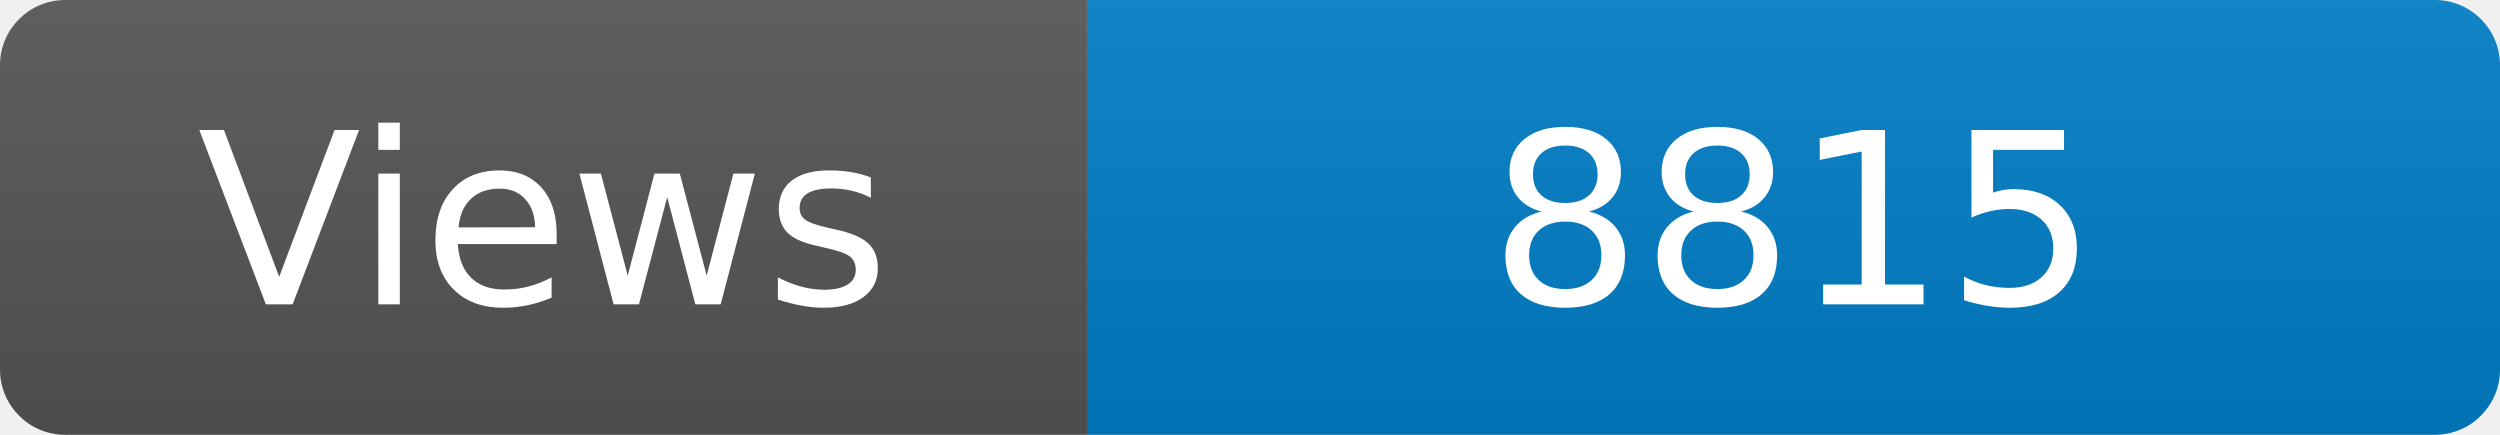
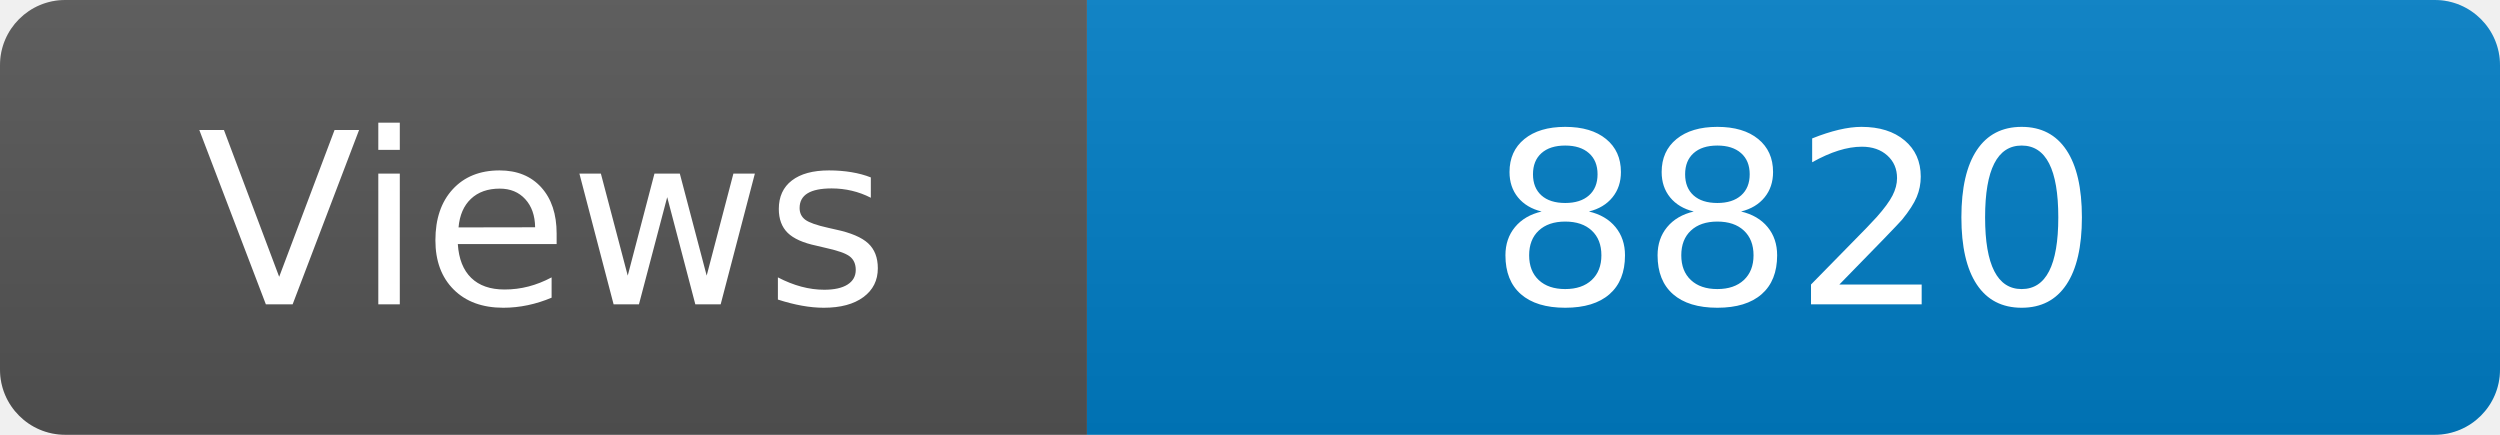
<svg xmlns="http://www.w3.org/2000/svg" width="115" height="20" role="img" aria-label="Maintained?: yes">
  <linearGradient id="s" x2="0" y2="100%">
    <stop offset="0" stop-color="#bbb" stop-opacity=".1" />
    <stop offset="1" stop-opacity=".1" />
  </linearGradient>
  <clipPath id="r">
    <rect width="115" height="20" rx="3" fill="#fff" />
  </clipPath>
  <g clip-path="url(#r)">
    <rect width="50" height="20" fill="#555" />
    <rect x="50" width="160" height="20" fill="#007ec6" />
    <rect width="115" height="20" fill="url(#s)" />
  </g>
  <g fill="#fff" text-anchor="middle" font-family="Verdana,Geneva,DejaVu Sans,sans-serif" font-size="110">
    <text x="250" y="140" transform="scale(.1)" fill="#fff">Views</text>
-     <text x="825" y="140" transform="scale(.1)" fill="#fff">8815</text>
+     <text x="825" y="140" transform="scale(.1)" fill="#fff">8820</text>
  </g>
</svg>
